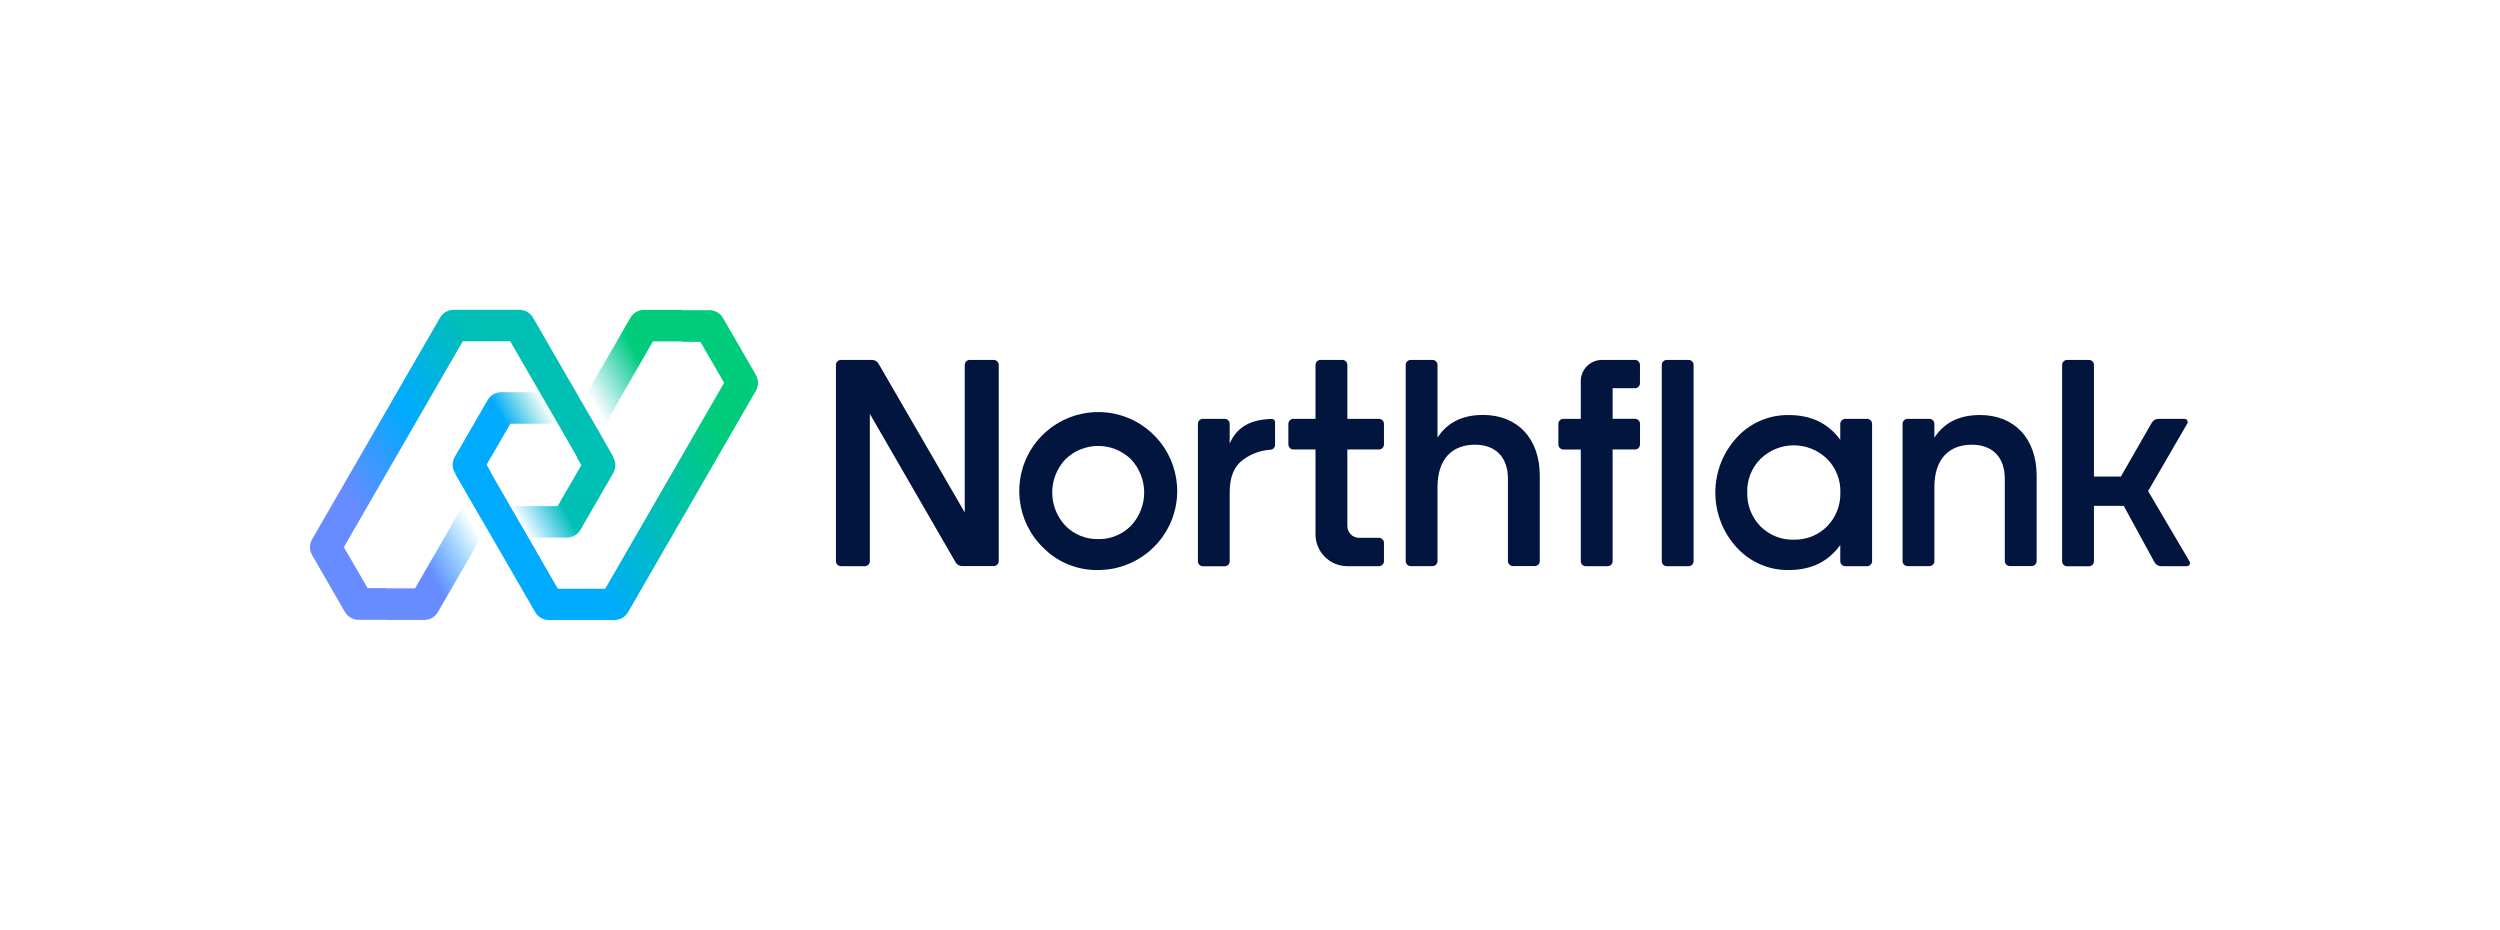
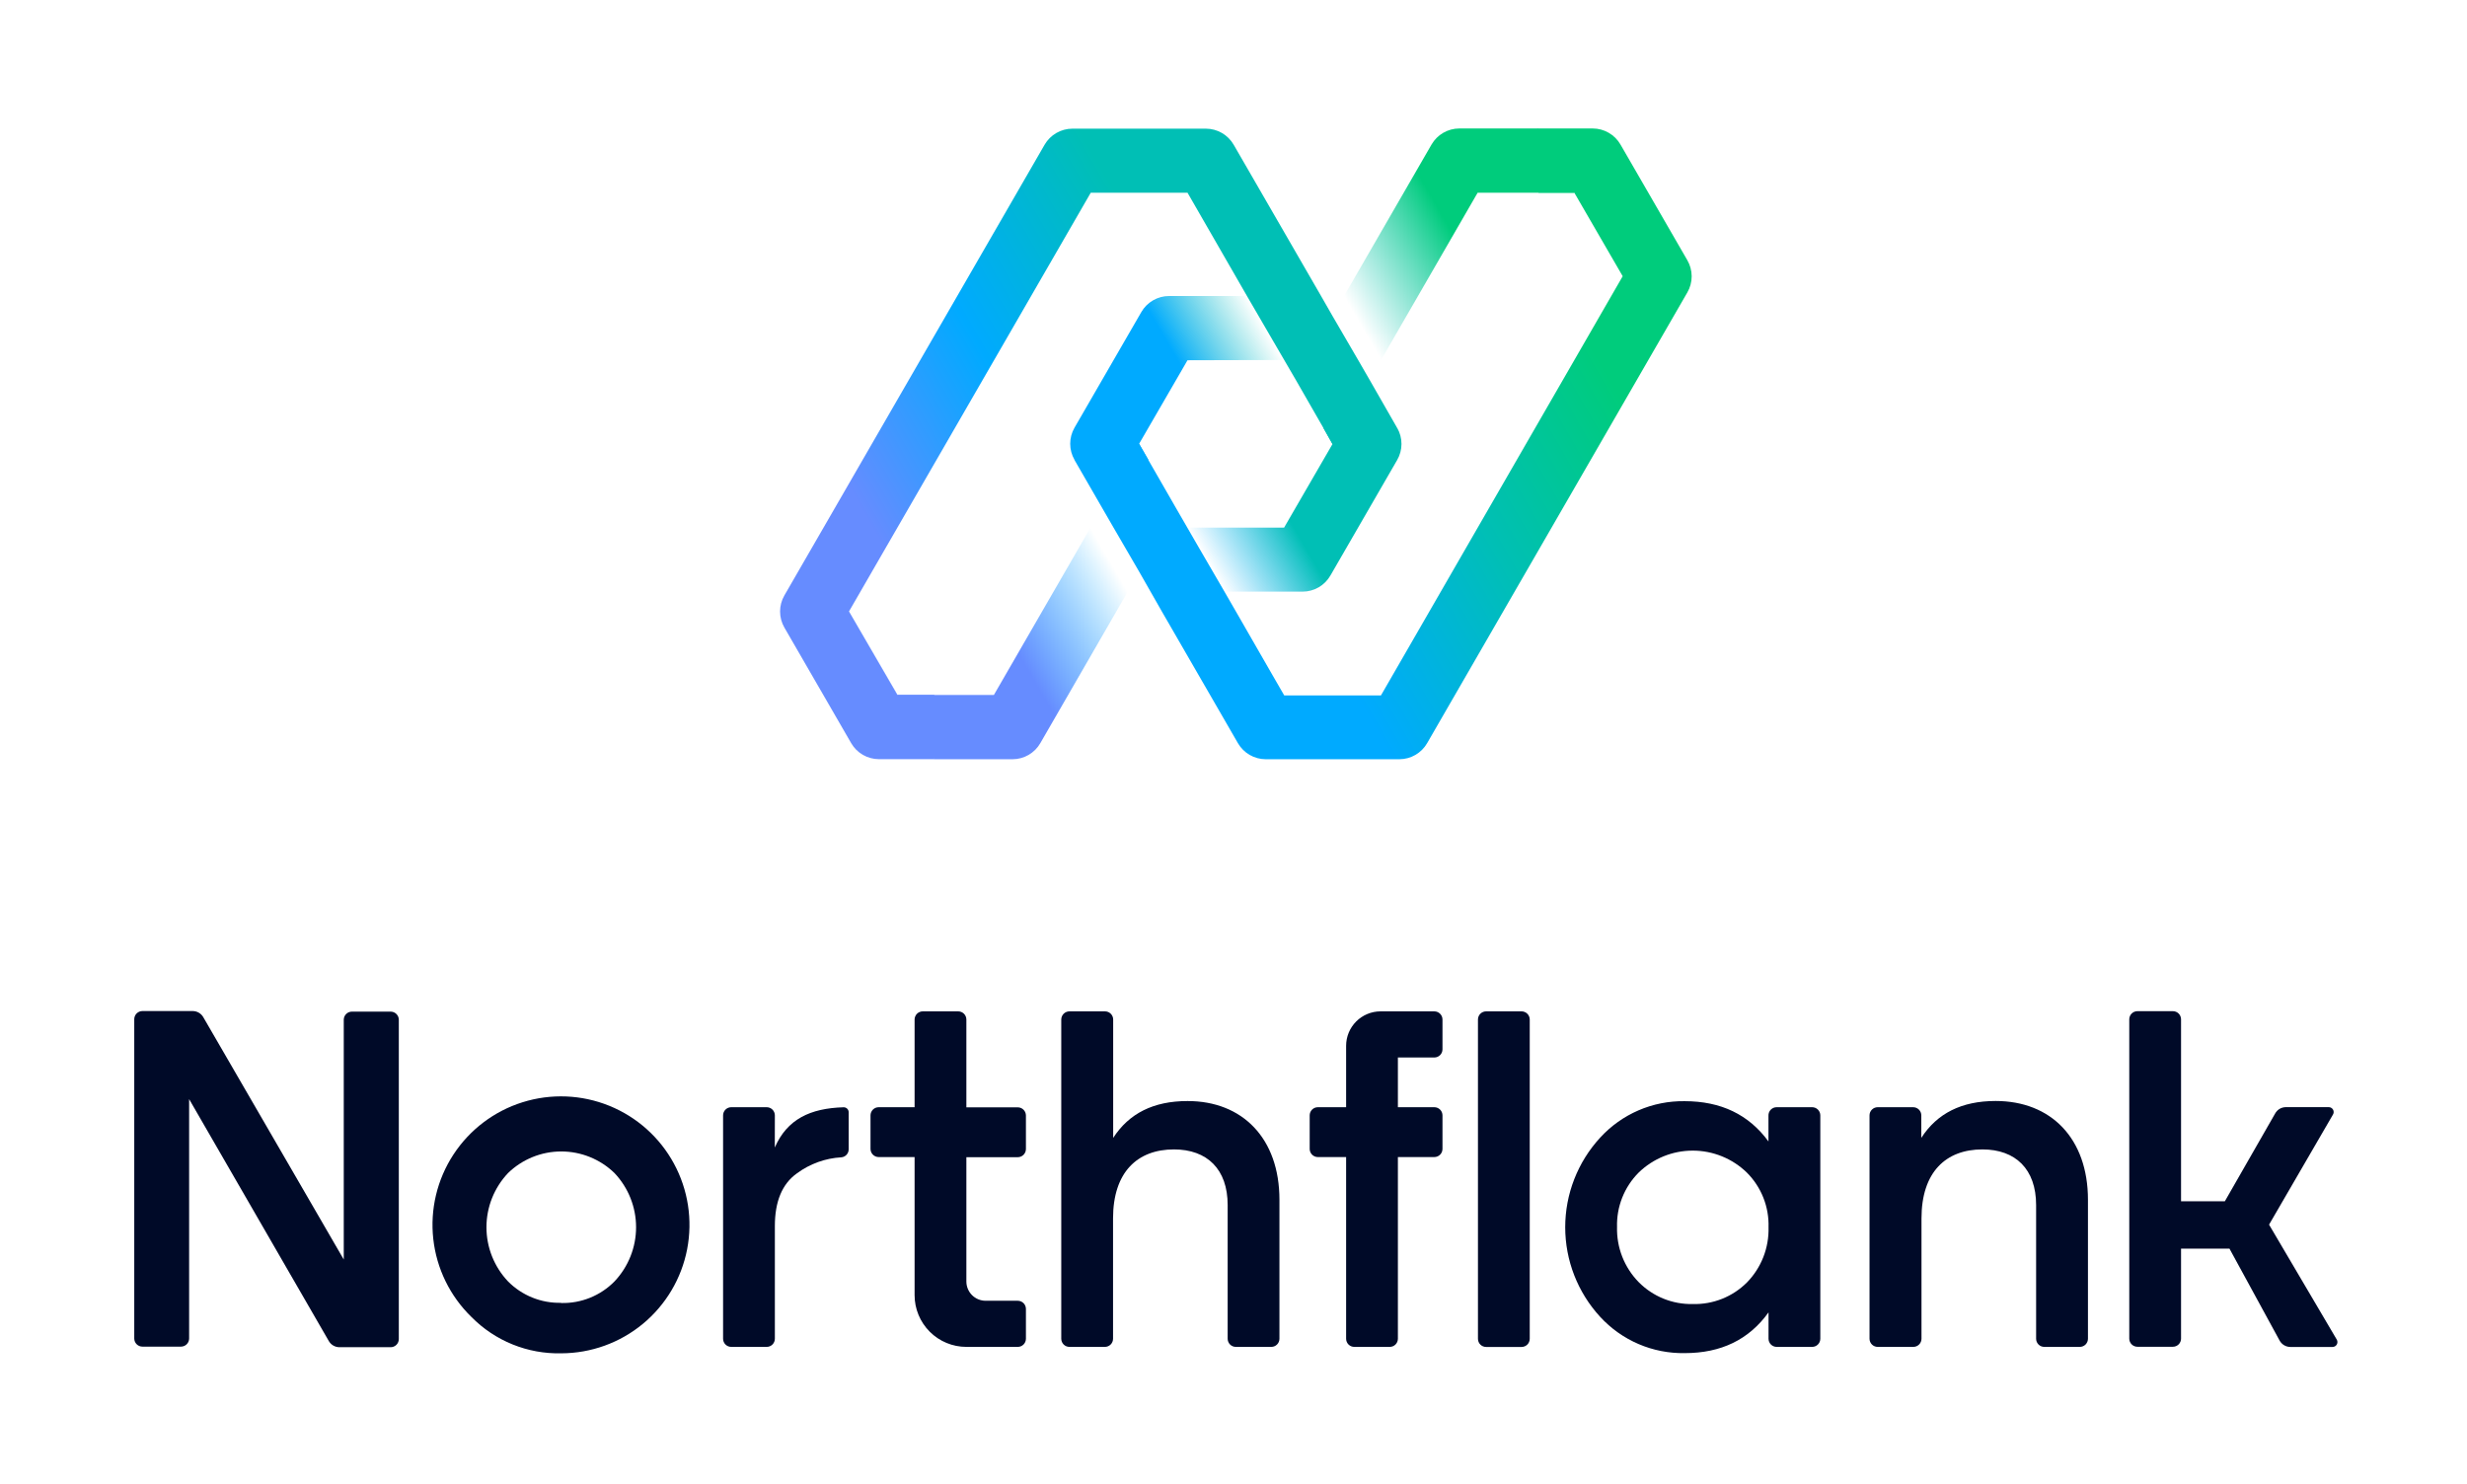
- <svg xmlns="http://www.w3.org/2000/svg" id="Layer_1" data-name="Layer 1" viewBox="0 0 791.35 294.36">
+ <svg xmlns="http://www.w3.org/2000/svg" width="384" height="231" viewBox="0 0 384 231" fill="none">
+   <path d="M199.151 186.77V208.4C199.151 208.737 199.018 209.06 198.779 209.298C198.541 209.537 198.218 209.67 197.881 209.67H192.361C192.025 209.67 191.702 209.537 191.463 209.298C191.225 209.06 191.091 208.737 191.091 208.4V187.59C191.091 181.99 187.881 178.93 182.731 178.93C177.061 178.93 173.251 182.44 173.251 189.68V208.4C173.251 208.737 173.118 209.06 172.879 209.298C172.641 209.537 172.318 209.67 171.981 209.67H166.461C166.125 209.67 165.802 209.537 165.563 209.298C165.325 209.06 165.191 208.737 165.191 208.4V158.71C165.191 158.374 165.325 158.051 165.563 157.812C165.802 157.574 166.125 157.44 166.461 157.44H172.001C172.338 157.44 172.661 157.574 172.899 157.812C173.138 158.051 173.271 158.374 173.271 158.71V177.14C175.731 173.33 179.541 171.4 184.841 171.4C193.401 171.39 199.151 177.21 199.151 186.77Z" fill="#000A28" />
+   <path d="M325 186.77V208.4C325 208.736 324.866 209.059 324.628 209.298C324.39 209.536 324.067 209.67 323.73 209.67H318.2C317.863 209.67 317.54 209.536 317.302 209.298C317.064 209.059 316.93 208.736 316.93 208.4V187.59C316.93 181.99 313.72 178.93 308.57 178.93C302.9 178.93 299.09 182.44 299.09 189.68V208.4C299.09 208.736 298.956 209.059 298.718 209.298C298.48 209.536 298.157 209.67 297.82 209.67H292.3C292.131 209.674 291.962 209.644 291.805 209.582C291.647 209.52 291.504 209.427 291.383 209.308C291.261 209.19 291.165 209.049 291.099 208.893C291.034 208.737 291 208.569 291 208.4V173.63C291 173.293 291.134 172.97 291.372 172.732C291.61 172.493 291.933 172.36 292.27 172.36H297.79C298.127 172.36 298.45 172.493 298.688 172.732C298.926 172.97 299.06 173.293 299.06 173.63V177.13C301.52 173.32 305.33 171.39 310.63 171.39C319.24 171.39 325 177.21 325 186.77Z" fill="#000A28" />
+   <path d="M73.368 205C70.046 201.765 67.951 197.477 67.442 192.869C66.932 188.261 68.039 183.618 70.574 179.736C73.109 175.854 76.913 172.973 81.338 171.586C85.762 170.199 90.531 170.392 94.828 172.133C99.125 173.873 102.685 177.052 104.897 181.127C107.109 185.202 107.837 189.919 106.956 194.471C106.075 199.023 103.639 203.127 100.067 206.082C96.494 209.037 92.005 210.659 87.368 210.67C84.771 210.732 82.189 210.261 79.781 209.286C77.373 208.311 75.191 206.852 73.368 205ZM87.368 202.84C88.905 202.875 90.432 202.595 91.856 202.017C93.281 201.439 94.571 200.576 95.648 199.48C97.806 197.201 99.008 194.183 99.008 191.045C99.008 187.907 97.806 184.889 95.648 182.61C93.429 180.454 90.457 179.248 87.364 179.248C84.27 179.248 81.298 180.454 79.079 182.61C76.921 184.889 75.719 187.907 75.719 191.045C75.719 194.183 76.921 197.201 79.079 199.48C80.154 200.565 81.439 201.42 82.856 201.992C84.273 202.565 85.791 202.843 87.319 202.81L87.368 202.84Z" fill="#000A28" />
+   <path d="M120.601 178.63C122.521 174.22 126.131 172.52 131.311 172.37C131.414 172.368 131.516 172.386 131.612 172.423C131.707 172.461 131.795 172.517 131.868 172.589C131.942 172.66 132 172.746 132.04 172.841C132.08 172.936 132.101 173.038 132.101 173.14V178.9C132.105 179.215 131.989 179.52 131.778 179.754C131.566 179.987 131.275 180.133 130.961 180.16C128.459 180.298 126.053 181.168 124.041 182.66C121.731 184.3 120.611 187.06 120.611 190.87V208.4C120.611 208.737 120.477 209.06 120.239 209.298C120.001 209.537 119.678 209.67 119.341 209.67H113.821C113.484 209.67 113.161 209.537 112.923 209.298C112.685 209.06 112.551 208.737 112.551 208.4V173.63C112.551 173.294 112.685 172.971 112.923 172.732C113.161 172.494 113.484 172.36 113.821 172.36H119.341C119.678 172.36 120.001 172.494 120.239 172.732C120.477 172.971 120.611 173.294 120.611 173.63L120.601 178.63Z" fill="#000A28" />
+   <path d="M276.55 172.36H282.07C282.406 172.36 282.73 172.493 282.968 172.732C283.206 172.97 283.34 173.293 283.34 173.63V208.4C283.34 208.737 283.206 209.06 282.968 209.298C282.73 209.536 282.406 209.67 282.07 209.67H276.55C276.213 209.67 275.89 209.536 275.652 209.298C275.413 209.06 275.28 208.737 275.28 208.4V204.3C272.22 208.55 267.89 210.64 262.22 210.64C259.755 210.68 257.311 210.199 255.046 209.227C252.781 208.254 250.748 206.814 249.08 205C245.577 201.196 243.633 196.215 243.633 191.045C243.633 185.874 245.577 180.893 249.08 177.09C250.744 175.272 252.775 173.827 255.038 172.85C257.301 171.872 259.745 171.385 262.21 171.42C267.88 171.42 272.21 173.51 275.27 177.69V173.69C275.261 173.517 275.289 173.345 275.349 173.183C275.41 173.021 275.503 172.873 275.623 172.749C275.743 172.624 275.887 172.526 276.046 172.459C276.206 172.392 276.377 172.358 276.55 172.36ZM263.49 203C265.049 203.042 266.601 202.766 268.051 202.188C269.5 201.61 270.817 200.743 271.92 199.64C273.026 198.507 273.893 197.164 274.47 195.691C275.047 194.217 275.323 192.642 275.28 191.06C275.33 189.487 275.058 187.921 274.48 186.457C273.902 184.994 273.031 183.664 271.92 182.55C269.663 180.349 266.636 179.117 263.485 179.117C260.333 179.117 257.306 180.349 255.05 182.55C253.948 183.658 253.083 184.978 252.507 186.431C251.931 187.883 251.656 189.438 251.7 191C251.657 192.582 251.932 194.157 252.509 195.631C253.086 197.104 253.954 198.447 255.06 199.58C256.158 200.694 257.472 201.572 258.921 202.16C260.371 202.748 261.926 203.034 263.49 203Z" fill="#000A28" />
+   <path d="M236.841 157.44H231.321C230.619 157.44 230.051 158.009 230.051 158.71V208.41C230.051 209.112 230.619 209.68 231.321 209.68H236.841C237.542 209.68 238.111 209.112 238.111 208.41V158.71C238.111 158.009 237.542 157.44 236.841 157.44Z" fill="#000A28" />
+   <path d="M53.508 158.71V196.07L31.668 158.39C31.507 158.092 31.269 157.842 30.979 157.666C30.689 157.49 30.358 157.395 30.018 157.39H22.168C21.832 157.39 21.509 157.523 21.27 157.762C21.032 158 20.898 158.323 20.898 158.66V208.36C20.898 208.696 21.032 209.02 21.27 209.258C21.509 209.496 21.832 209.63 22.168 209.63H28.168C28.505 209.63 28.828 209.496 29.067 209.258C29.305 209.02 29.438 208.696 29.438 208.36V171.1L51.158 208.72C51.32 209.018 51.558 209.268 51.848 209.443C52.138 209.619 52.469 209.714 52.808 209.72H60.808C61.145 209.72 61.468 209.586 61.706 209.348C61.945 209.11 62.078 208.786 62.078 208.45V158.75C62.078 158.413 61.945 158.09 61.706 157.852C61.468 157.613 61.145 157.48 60.808 157.48H54.808C54.473 157.472 54.148 157.596 53.905 157.827C53.661 158.057 53.519 158.375 53.508 158.71Z" fill="#000A28" />
+   <path d="M363.07 209.68H356.5C356.157 209.678 355.822 209.585 355.528 209.409C355.234 209.233 354.993 208.981 354.83 208.68L347.03 194.38H339.49V208.38C339.49 208.717 339.356 209.04 339.118 209.278C338.88 209.516 338.557 209.65 338.22 209.65H332.7C332.363 209.65 332.04 209.516 331.802 209.278C331.563 209.04 331.43 208.717 331.43 208.38V158.68C331.43 158.343 331.563 158.02 331.802 157.782C332.04 157.544 332.363 157.41 332.7 157.41H338.22C338.557 157.41 338.88 157.544 339.118 157.782C339.356 158.02 339.49 158.343 339.49 158.68V187H346.31L354.13 173.35C354.291 173.052 354.529 172.802 354.819 172.626C355.109 172.451 355.441 172.355 355.78 172.35H362.48C362.615 172.349 362.748 172.383 362.865 172.451C362.982 172.518 363.079 172.615 363.147 172.732C363.214 172.849 363.249 172.982 363.247 173.117C363.246 173.252 363.209 173.384 363.14 173.5L353.19 190.64L363.72 208.52C363.791 208.636 363.83 208.768 363.833 208.904C363.836 209.039 363.803 209.173 363.736 209.292C363.67 209.41 363.573 209.509 363.456 209.577C363.339 209.645 363.205 209.681 363.07 209.68Z" fill="#000A28" />
+   <path d="M224.529 163.35V158.71C224.529 158.374 224.396 158.051 224.157 157.812C223.919 157.574 223.596 157.44 223.259 157.44H214.889C213.468 157.44 212.104 158.005 211.099 159.01C210.094 160.016 209.529 161.379 209.529 162.8V172.36H205.129C204.793 172.36 204.47 172.494 204.231 172.732C203.993 172.971 203.859 173.294 203.859 173.63V178.85C203.859 179.187 203.993 179.51 204.231 179.748C204.47 179.987 204.793 180.12 205.129 180.12H209.529V208.4C209.529 208.737 209.663 209.06 209.901 209.298C210.14 209.537 210.463 209.67 210.799 209.67H216.319C216.656 209.67 216.979 209.537 217.217 209.298C217.456 209.06 217.589 208.737 217.589 208.4V180.12H223.259C223.596 180.12 223.919 179.987 224.157 179.748C224.396 179.51 224.529 179.187 224.529 178.85V173.63C224.529 173.294 224.396 172.971 224.157 172.732C223.919 172.494 223.596 172.36 223.259 172.36H217.589V164.62H223.259C223.426 164.62 223.591 164.588 223.745 164.524C223.899 164.46 224.039 164.366 224.157 164.248C224.275 164.131 224.369 163.991 224.433 163.836C224.497 163.682 224.529 163.517 224.529 163.35Z" fill="#000A28" />
+   <path d="M150.42 187V180.14H158.42C158.757 180.14 159.08 180.007 159.318 179.768C159.556 179.53 159.69 179.207 159.69 178.87V173.65C159.69 173.314 159.556 172.991 159.318 172.752C159.08 172.514 158.757 172.38 158.42 172.38H150.42V158.71C150.42 158.374 150.286 158.051 150.048 157.812C149.81 157.574 149.487 157.44 149.15 157.44H143.63C143.463 157.44 143.298 157.473 143.144 157.537C142.99 157.601 142.85 157.694 142.732 157.812C142.614 157.93 142.521 158.07 142.457 158.224C142.393 158.379 142.36 158.544 142.36 158.71V172.36H136.77C136.433 172.36 136.11 172.494 135.872 172.732C135.634 172.971 135.5 173.294 135.5 173.63V178.85C135.5 179.187 135.634 179.51 135.872 179.748C136.11 179.987 136.433 180.12 136.77 180.12H142.36V201.61C142.36 203.748 143.209 205.798 144.721 207.31C146.232 208.821 148.282 209.67 150.42 209.67H158.42C158.757 209.67 159.08 209.537 159.318 209.298C159.556 209.06 159.69 208.737 159.69 208.4V203.76C159.69 203.424 159.556 203.101 159.318 202.862C159.08 202.624 158.757 202.49 158.42 202.49H153.42C152.624 202.49 151.861 202.174 151.299 201.612C150.736 201.049 150.42 200.286 150.42 199.49V187Z" fill="#000A28" />
+   <path d="M217.482 66.63L207.422 69.11L201.682 59.11L198.122 53L194.122 46.12L184.842 30H169.782L132.152 95.18L139.682 108.18H145.432V118.18H136.802C135.928 118.178 135.071 117.947 134.315 117.51C133.559 117.073 132.93 116.446 132.492 115.69L122.092 97.69C121.653 96.93 121.422 96.068 121.422 95.19C121.422 94.313 121.653 93.45 122.092 92.69L162.602 22.52C163.04 21.765 163.669 21.138 164.425 20.701C165.181 20.264 166.038 20.033 166.912 20.03H187.712C188.585 20.033 189.442 20.264 190.199 20.701C190.955 21.138 191.583 21.765 192.022 22.52L205.642 46.1L207.412 49.19L211.412 56.06L213.192 59.14L217.482 66.63Z" fill="url(#paint0_linear_6971_251)" />
+   <path d="M175.54 92.11L161.93 115.69C161.493 116.448 160.865 117.077 160.109 117.515C159.352 117.954 158.494 118.187 157.62 118.19H145.43L132.16 95.19L139.7 108.19H154.7L169.76 82.11L175.54 92.11Z" fill="url(#paint1_linear_6971_251)" />
+   <path d="M217.48 71.6L207.08 89.6C206.643 90.357 206.015 90.986 205.259 91.425C204.503 91.864 203.645 92.096 202.77 92.1H190.6L186.6 85.22L184.82 82.14H199.87L207.4 69.14L206 66.63H217.49C217.922 67.387 218.148 68.244 218.147 69.116C218.145 69.988 217.915 70.844 217.48 71.6Z" fill="url(#paint2_linear_6971_251)" />
+   <path d="M245.051 30H230.001L214.951 56.07L209.211 46.07L222.831 22.49C223.269 21.735 223.898 21.107 224.654 20.671C225.41 20.234 226.268 20.003 227.141 20H239.321L245.051 30Z" fill="url(#paint3_linear_6971_251)" />
+   <path d="M262.64 45.53L222.14 115.69C221.703 116.447 221.075 117.076 220.319 117.515C219.563 117.954 218.705 118.186 217.83 118.19H197C196.126 118.186 195.268 117.954 194.512 117.515C193.756 117.076 193.128 116.447 192.69 115.69L180.85 95.19L177.32 89L173.32 82.12L171.54 79.04L167.23 71.57L177.29 69.07L183.04 79.07L184.82 82.15L186.6 85.23L190.6 92.11L192.37 95.18L198.12 105.18L199.9 108.26H214.95L252.58 43L245.05 30H239.48L239.3 20H247.92C248.794 20.003 249.651 20.234 250.407 20.671C251.164 21.107 251.792 21.735 252.23 22.49L262.63 40.49C263.078 41.254 263.315 42.123 263.317 43.009C263.319 43.894 263.085 44.764 262.64 45.53Z" fill="url(#paint4_linear_6971_251)" />
+   <path d="M184.842 56.08L177.312 69.08L178.752 71.58H167.252C166.813 70.82 166.582 69.958 166.582 69.08C166.582 68.202 166.813 67.34 167.252 66.58L177.652 48.58C178.09 47.822 178.719 47.191 179.478 46.752C180.236 46.314 181.096 46.082 181.972 46.08H194.142L198.142 52.96L199.922 56.04L184.842 56.08Z" fill="url(#paint5_linear_6971_251)" />
  <defs>
-     <style>.cls-1{fill:#02153e;}.cls-2{fill:url(#linear-gradient);}.cls-3{fill:url(#linear-gradient-2);}.cls-4{fill:url(#linear-gradient-3);}.cls-5{fill:url(#linear-gradient-4);}.cls-6{fill:url(#linear-gradient-5);}.cls-7{fill:url(#linear-gradient-6);}</style>
-     <linearGradient id="linear-gradient" x1="94.77" y1="168.79" x2="179.76" y2="119.72" gradientUnits="userSpaceOnUse">
-       <stop offset="0.2" stop-color="#668cff" />
-       <stop offset="0.49" stop-color="#0af" />
-       <stop offset="0.8" stop-color="#00bfb5" />
+     <linearGradient id="paint0_linear_6971_251" x1="118.072" y1="90.73" x2="203.072" y2="41.65" gradientUnits="userSpaceOnUse">
+       <stop offset="0.2" stop-color="#668CFF" />
+       <stop offset="0.49" stop-color="#00AAFF" />
+       <stop offset="0.8" stop-color="#00BFB5" />
    </linearGradient>
-     <linearGradient id="linear-gradient-2" x1="117.17" y1="187.67" x2="151.04" y2="168.11" gradientUnits="userSpaceOnUse">
-       <stop offset="0.5" stop-color="#668cff" />
-       <stop offset="1" stop-color="#0af" stop-opacity="0" />
+     <linearGradient id="paint1_linear_6971_251" x1="140.48" y1="109.61" x2="174.35" y2="90.05" gradientUnits="userSpaceOnUse">
+       <stop offset="0.5" stop-color="#668CFF" />
+       <stop offset="1" stop-color="#00AAFF" stop-opacity="0" />
    </linearGradient>
-     <linearGradient id="linear-gradient-3" x1="165.38" y1="166.88" x2="196.57" y2="148.87" gradientUnits="userSpaceOnUse">
-       <stop offset="0" stop-color="#0af" stop-opacity="0" />
-       <stop offset="0.4" stop-color="#00bfb5" />
+     <linearGradient id="paint2_linear_6971_251" x1="188.69" y1="88.81" x2="219.89" y2="70.8" gradientUnits="userSpaceOnUse">
+       <stop stop-color="#00AAFF" stop-opacity="0" />
+       <stop offset="0.4" stop-color="#00BFB5" />
    </linearGradient>
-     <linearGradient id="linear-gradient-4" x1="185.19" y1="122.98" x2="219.06" y2="103.43" gradientUnits="userSpaceOnUse">
-       <stop offset="0" stop-color="#00bfb5" stop-opacity="0" />
-       <stop offset="0.5" stop-color="#00cc7c" />
+     <linearGradient id="paint3_linear_6971_251" x1="208.501" y1="44.91" x2="242.371" y2="25.36" gradientUnits="userSpaceOnUse">
+       <stop stop-color="#00BFB5" stop-opacity="0" />
+       <stop offset="0.5" stop-color="#00CC7C" />
    </linearGradient>
-     <linearGradient id="linear-gradient-5" x1="158.36" y1="174.64" x2="243.34" y2="125.58" gradientUnits="userSpaceOnUse">
-       <stop offset="0.2" stop-color="#0af" />
-       <stop offset="0.51" stop-color="#00bfb5" />
-       <stop offset="0.8" stop-color="#00cc7c" />
+     <linearGradient id="paint4_linear_6971_251" x1="181.67" y1="96.58" x2="266.66" y2="47.51" gradientUnits="userSpaceOnUse">
+       <stop offset="0.2" stop-color="#00AAFF" />
+       <stop offset="0.51" stop-color="#00BFB5" />
+       <stop offset="0.8" stop-color="#00CC7C" />
    </linearGradient>
-     <linearGradient id="linear-gradient-6" x1="141.54" y1="145.5" x2="172.74" y2="127.48" gradientUnits="userSpaceOnUse">
-       <stop offset="0.6" stop-color="#0af" />
-       <stop offset="1" stop-color="#00bfb5" stop-opacity="0" />
+     <linearGradient id="paint5_linear_6971_251" x1="164.852" y1="67.43" x2="196.052" y2="49.41" gradientUnits="userSpaceOnUse">
+       <stop offset="0.6" stop-color="#00AAFF" />
+       <stop offset="1" stop-color="#00BFB5" stop-opacity="0" />
    </linearGradient>
  </defs>
-   <path class="cls-1" d="M487.4,150.59v27a1.59,1.59,0,0,1-1.59,1.59h-6.9a1.59,1.59,0,0,1-1.59-1.59v-26c0-7-4-10.82-10.45-10.82-7.09,0-11.84,4.38-11.84,13.43v23.41a1.59,1.59,0,0,1-1.59,1.59h-6.89a1.59,1.59,0,0,1-1.59-1.59V115.52a1.59,1.59,0,0,1,1.59-1.59h6.89a1.59,1.59,0,0,1,1.59,1.59v23c3.08-4.76,7.84-7.18,14.46-7.18C480.22,131.37,487.4,138.65,487.4,150.59Z" />
-   <path class="cls-1" d="M644.68,150.59v27a1.59,1.59,0,0,1-1.59,1.59h-6.9a1.59,1.59,0,0,1-1.59-1.59v-26c0-7-4-10.82-10.45-10.82-7.09,0-11.84,4.38-11.84,13.43v23.41a1.59,1.59,0,0,1-1.59,1.59h-6.89a1.59,1.59,0,0,1-1.59-1.59V134.17a1.59,1.59,0,0,1,1.59-1.59h6.89a1.59,1.59,0,0,1,1.59,1.59v4.38c3.08-4.76,7.84-7.18,14.46-7.18C637.49,131.37,644.68,138.65,644.68,150.59Z" />
-   <path class="cls-1" d="M330.19,173.34a25,25,0,1,1,17.44,7.09A23.72,23.72,0,0,1,330.19,173.34Zm17.44-2.7a14.07,14.07,0,0,0,10.35-4.2,15.33,15.33,0,0,0,0-21.08,14.87,14.87,0,0,0-20.71,0,15.34,15.34,0,0,0,0,21.08A14.07,14.07,0,0,0,347.63,170.64Z" />
-   <path class="cls-1" d="M389.23,140.42c2.4-5.51,6.91-7.63,13.38-7.82a1,1,0,0,1,1,1v7.19a1.57,1.57,0,0,1-1.42,1.58,16,16,0,0,0-8.65,3.12c-2.89,2.05-4.29,5.5-4.29,10.26v21.91a1.59,1.59,0,0,1-1.59,1.59h-6.89a1.59,1.59,0,0,1-1.59-1.59V134.17a1.59,1.59,0,0,1,1.59-1.59h6.89a1.59,1.59,0,0,1,1.59,1.59Z" />
-   <path class="cls-1" d="M584.14,132.58H591a1.59,1.59,0,0,1,1.59,1.59v43.46a1.59,1.59,0,0,1-1.59,1.59h-6.89a1.59,1.59,0,0,1-1.59-1.59v-5.12c-3.82,5.31-9.23,7.93-16.32,7.93a21.83,21.83,0,0,1-16.42-7.09,25.74,25.74,0,0,1,0-34.88,21.83,21.83,0,0,1,16.42-7.09c7.09,0,12.5,2.61,16.32,7.83v-5A1.59,1.59,0,0,1,584.14,132.58Zm-16.33,38.24a14.34,14.34,0,0,0,10.54-4.2,14.78,14.78,0,0,0,4.2-10.73,14.41,14.41,0,0,0-4.2-10.63,15.09,15.09,0,0,0-21.08,0,14.41,14.41,0,0,0-4.2,10.63,14.77,14.77,0,0,0,4.2,10.73A14.35,14.35,0,0,0,567.81,170.83Z" />
-   <rect class="cls-1" x="526.02" y="113.93" width="10.07" height="65.29" rx="1.59" ry="1.59" />
-   <path class="cls-1" d="M305.38,115.52v46.69l-27.29-47.09a2.38,2.38,0,0,0-2.06-1.19H266.2a1.59,1.59,0,0,0-1.59,1.59v62.11a1.59,1.59,0,0,0,1.59,1.59h7.55a1.59,1.59,0,0,0,1.59-1.59V131l27.15,47a2.38,2.38,0,0,0,2.06,1.19h10a1.59,1.59,0,0,0,1.59-1.59V115.52a1.59,1.59,0,0,0-1.59-1.59H307A1.59,1.59,0,0,0,305.38,115.52Z" />
-   <path class="cls-1" d="M692.28,179.22h-8.21A2.38,2.38,0,0,1,682,178l-9.75-17.87h-9.43v17.53a1.59,1.59,0,0,1-1.59,1.59h-6.9a1.59,1.59,0,0,1-1.59-1.59V115.52a1.59,1.59,0,0,1,1.59-1.59h6.9a1.59,1.59,0,0,1,1.59,1.59v35.32h8.53l9.78-17.05a2.38,2.38,0,0,1,2.07-1.2h8.37a1,1,0,0,1,.82,1.43l-12.43,21.42h0l13.16,22.35A1,1,0,0,1,692.28,179.22Z" />
-   <path class="cls-1" d="M519.12,121.32v-5.8a1.59,1.59,0,0,0-1.59-1.59H507.08a6.7,6.7,0,0,0-6.7,6.7v11.95h-5.5a1.59,1.59,0,0,0-1.59,1.59v6.53a1.59,1.59,0,0,0,1.59,1.59h5.5v35.35a1.59,1.59,0,0,0,1.59,1.59h6.9a1.59,1.59,0,0,0,1.59-1.59V142.28h7.08a1.59,1.59,0,0,0,1.59-1.59v-6.53a1.59,1.59,0,0,0-1.59-1.59h-7.08v-9.68h7.08A1.59,1.59,0,0,0,519.12,121.32Z" />
-   <path class="cls-1" d="M426.49,150.86v-8.58h10a1.59,1.59,0,0,0,1.59-1.59v-6.52a1.59,1.59,0,0,0-1.59-1.59h-10V115.52a1.59,1.59,0,0,0-1.59-1.59H418a1.59,1.59,0,0,0-1.59,1.59h0v17.06h-7a1.59,1.59,0,0,0-1.59,1.59v6.52a1.59,1.59,0,0,0,1.59,1.59h7v26.86a10.08,10.08,0,0,0,10.08,10.08h10a1.59,1.59,0,0,0,1.59-1.59v-5.8a1.59,1.59,0,0,0-1.59-1.59H430.2a3.71,3.71,0,0,1-3.71-3.71V150.86Z" />
-   <path class="cls-2" d="M194.16,144.7l-10.06,2.48-5.74-10-3.55-6.16-4-6.88-9.3-16.11H146.47l-37.62,65.17,7.53,13h5.74v10H113.5a5,5,0,0,1-4.31-2.49l-10.4-18a5,5,0,0,1,0-5l40.51-70.16a5,5,0,0,1,4.31-2.49h20.8a5,5,0,0,1,4.31,2.49l13.62,23.57,1.77,3.09,4,6.87,1.78,3.08Z" />
-   <path class="cls-3" d="M152.23,170.17l-13.61,23.57a5,5,0,0,1-4.31,2.5H122.12l-13.27-23,7.53,13h15l15.06-26.08Z" />
-   <path class="cls-4" d="M194.16,149.67l-10.4,18a5,5,0,0,1-4.31,2.5H167.29l-4-6.88-1.78-3.08h15l7.52-13-1.43-2.48h11.49A5,5,0,0,1,194.16,149.67Z" />
-   <path class="cls-5" d="M221.74,108.07H206.68l-15,26.07-5.74-10,13.62-23.57a5,5,0,0,1,4.31-2.49H216Z" />
-   <path class="cls-6" d="M239.32,123.6l-40.5,70.15a5,5,0,0,1-4.31,2.5H173.71a5,5,0,0,1-4.31-2.5l-11.84-20.5L154,167.1l-4-6.88-1.78-3.08-4.31-7.47,10.06-2.5,5.75,10,1.78,3.08,1.78,3.08,4,6.88,1.77,3.07,5.75,10,1.78,3.08h15l37.63-65.18-7.52-13h-5.57l-.18-10h8.62a5,5,0,0,1,4.31,2.49l10.4,18A5,5,0,0,1,239.32,123.6Z" />
-   <path class="cls-7" d="M161.53,134.14l-7.52,13,1.44,2.5h-11.5a5,5,0,0,1,0-5l10.4-18a5,5,0,0,1,4.32-2.5h12.17l4,6.88,1.78,3.08Z" />
</svg>
